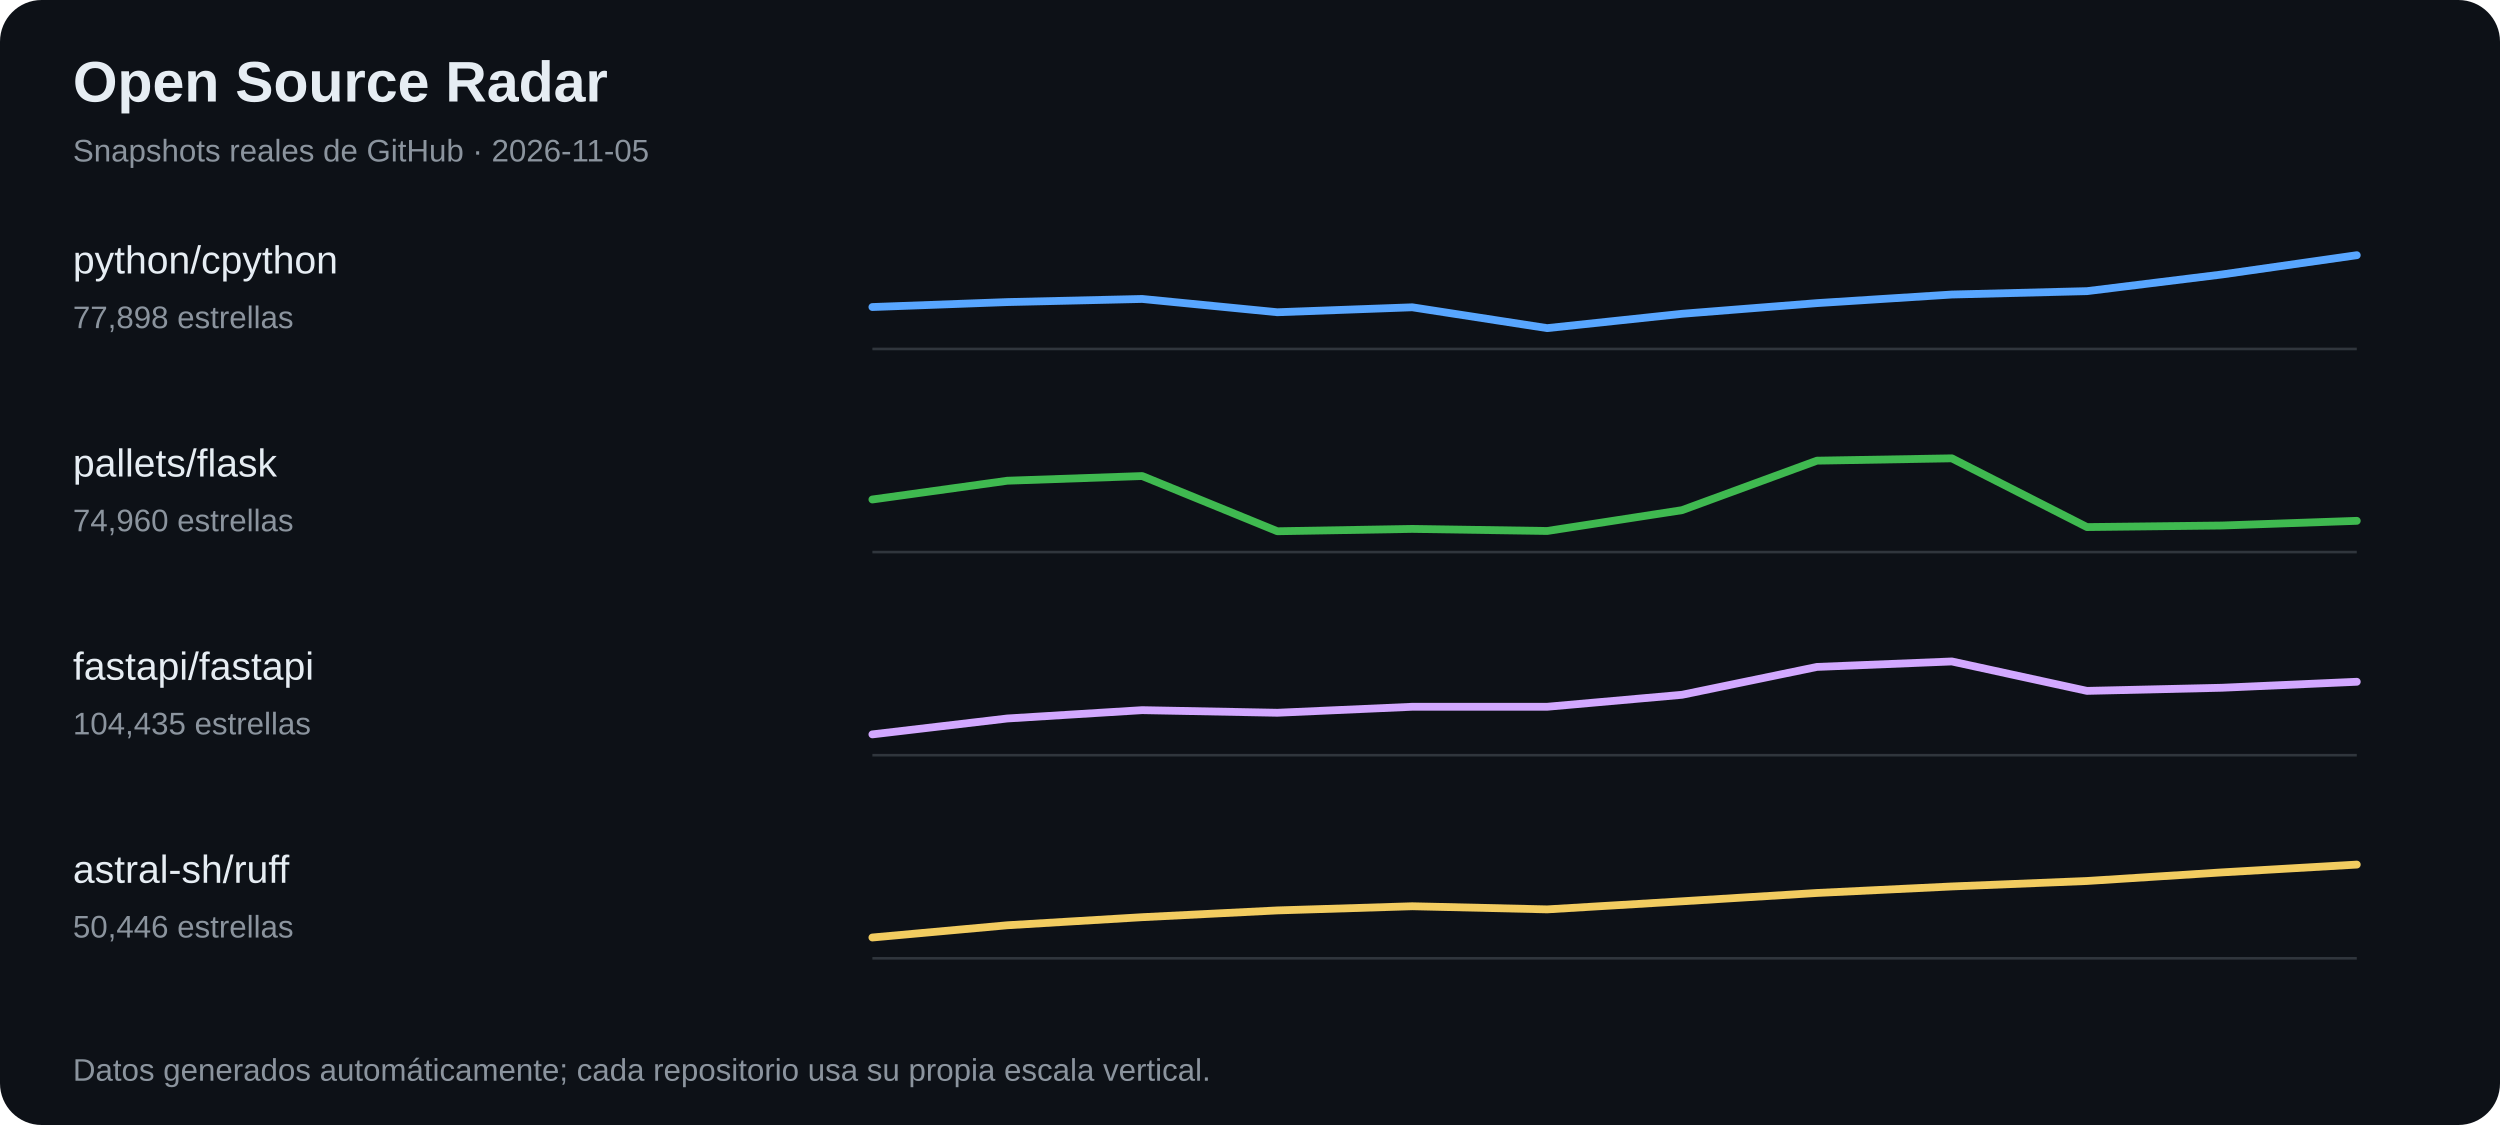
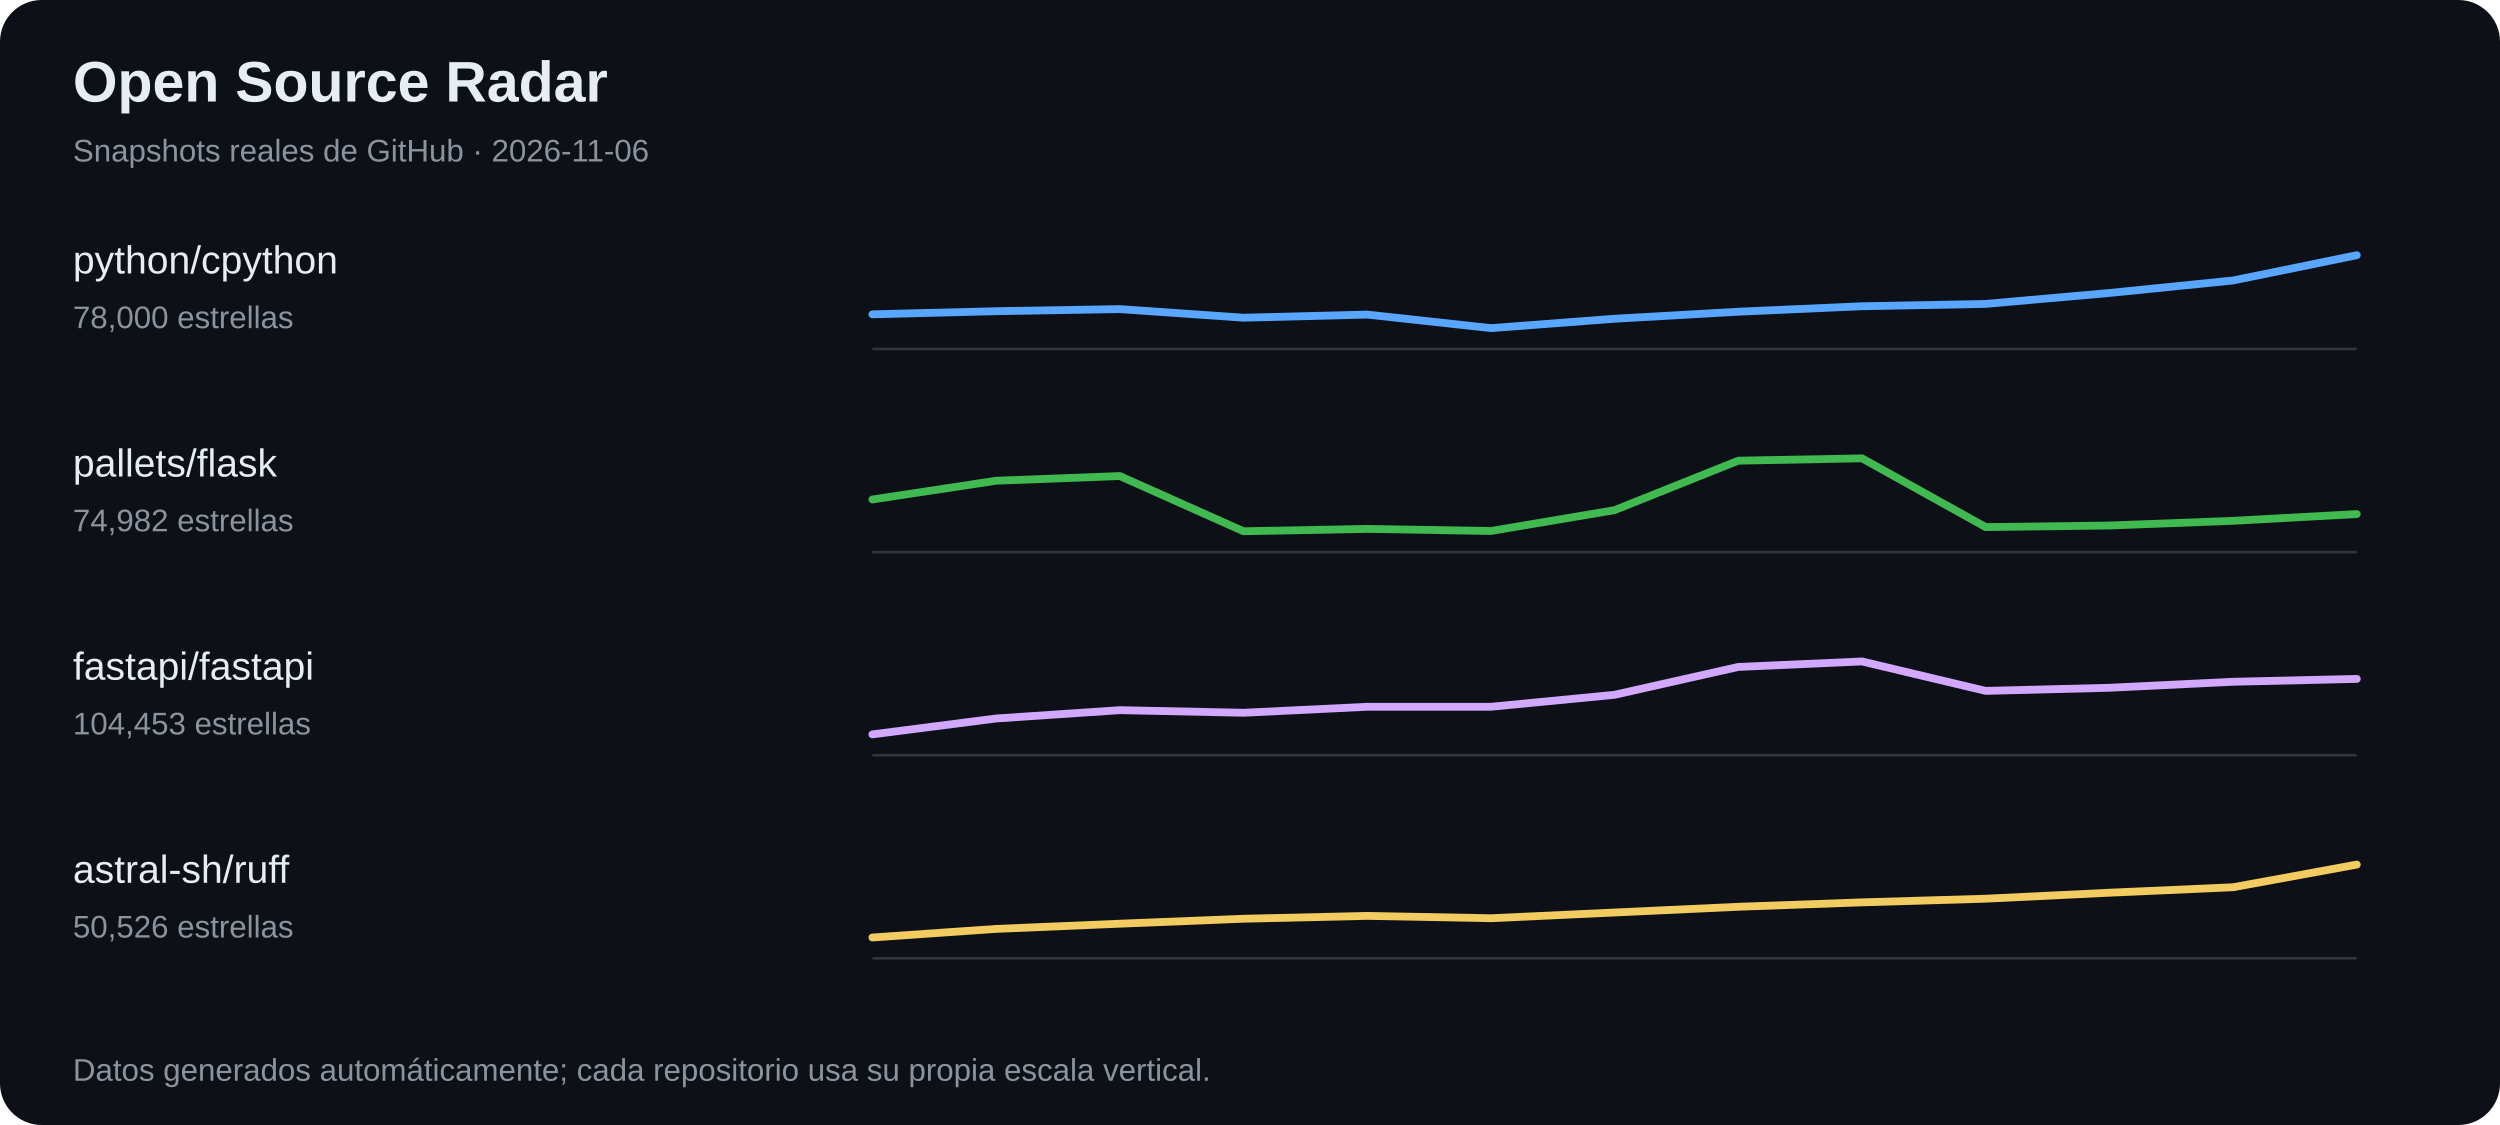
<svg xmlns="http://www.w3.org/2000/svg" width="960" height="432" viewBox="0 0 960 432" role="img" aria-label="Tendencias de estrellas en proyectos open source">
  <rect width="100%" height="100%" fill="#0d1117" rx="16" />
  <text x="28" y="39" font-family="Arial,sans-serif" font-size="22" font-weight="700" fill="#e6edf3">Open Source Radar</text>
-   <text x="28" y="62" font-family="Arial,sans-serif" font-size="12" fill="#8b949e">Snapshots reales de GitHub · 2026-11-05</text>
+   <text x="28" y="62" font-family="Arial,sans-serif" font-size="12" fill="#8b949e">Snapshots reales de GitHub · 2026-11-06</text>
  <text x="28" y="105" fill="#e6edf3" font-family="Arial,sans-serif" font-size="15">python/cpython</text>
-   <text x="28" y="126" fill="#8b949e" font-family="Arial,sans-serif" font-size="12">77,898 estrellas</text>
+   <text x="28" y="126" fill="#8b949e" font-family="Arial,sans-serif" font-size="12">78,000 estrellas</text>
  <line x1="335" y1="134" x2="905" y2="134" stroke="#30363d" />
-   <polyline points="335.0,117.9 386.8,116.0 438.6,114.8 490.5,119.9 542.3,118.0 594.1,126.0 645.9,120.5 697.7,116.4 749.5,113.1 801.4,111.8 853.2,105.4 905.0,98.0" fill="none" stroke="#58a6ff" stroke-width="3" stroke-linejoin="round" stroke-linecap="round" />
+   <polyline points="335.0,120.7 382.5,119.5 430.0,118.7 477.5,122.0 525.0,120.8 572.5,126.0 620.0,122.4 667.5,119.7 715.0,117.6 762.5,116.7 810.0,112.5 857.5,107.7 905.0,98.0" fill="none" stroke="#58a6ff" stroke-width="3" stroke-linejoin="round" stroke-linecap="round" />
  <text x="28" y="183" fill="#e6edf3" font-family="Arial,sans-serif" font-size="15">pallets/flask</text>
-   <text x="28" y="204" fill="#8b949e" font-family="Arial,sans-serif" font-size="12">74,960 estrellas</text>
+   <text x="28" y="204" fill="#8b949e" font-family="Arial,sans-serif" font-size="12">74,982 estrellas</text>
  <line x1="335" y1="212" x2="905" y2="212" stroke="#30363d" />
-   <polyline points="335.0,191.8 386.8,184.6 438.6,182.8 490.5,204.0 542.3,203.1 594.1,203.9 645.9,195.9 697.7,176.9 749.5,176.0 801.4,202.4 853.2,201.8 905.0,200.0" fill="none" stroke="#3fb950" stroke-width="3" stroke-linejoin="round" stroke-linecap="round" />
+   <polyline points="335.0,191.8 382.5,184.6 430.0,182.8 477.5,204.0 525.0,203.1 572.5,203.9 620.0,195.9 667.5,176.9 715.0,176.0 762.5,202.4 810.0,201.8 857.5,200.0 905.0,197.4" fill="none" stroke="#3fb950" stroke-width="3" stroke-linejoin="round" stroke-linecap="round" />
  <text x="28" y="261" fill="#e6edf3" font-family="Arial,sans-serif" font-size="15">fastapi/fastapi</text>
-   <text x="28" y="282" fill="#8b949e" font-family="Arial,sans-serif" font-size="12">104,435 estrellas</text>
+   <text x="28" y="282" fill="#8b949e" font-family="Arial,sans-serif" font-size="12">104,453 estrellas</text>
  <line x1="335" y1="290" x2="905" y2="290" stroke="#30363d" />
-   <polyline points="335.0,282.0 386.8,275.9 438.6,272.7 490.5,273.7 542.3,271.4 594.1,271.4 645.9,266.8 697.7,256.1 749.5,254.0 801.4,265.3 853.2,264.1 905.0,261.8" fill="none" stroke="#d2a8ff" stroke-width="3" stroke-linejoin="round" stroke-linecap="round" />
+   <polyline points="335.0,282.0 382.5,275.9 430.0,272.7 477.5,273.7 525.0,271.4 572.5,271.4 620.0,266.8 667.5,256.1 715.0,254.0 762.5,265.3 810.0,264.1 857.5,261.8 905.0,260.7" fill="none" stroke="#d2a8ff" stroke-width="3" stroke-linejoin="round" stroke-linecap="round" />
  <text x="28" y="339" fill="#e6edf3" font-family="Arial,sans-serif" font-size="15">astral-sh/ruff</text>
-   <text x="28" y="360" fill="#8b949e" font-family="Arial,sans-serif" font-size="12">50,446 estrellas</text>
+   <text x="28" y="360" fill="#8b949e" font-family="Arial,sans-serif" font-size="12">50,526 estrellas</text>
  <line x1="335" y1="368" x2="905" y2="368" stroke="#30363d" />
-   <polyline points="335.0,360.0 386.8,355.3 438.6,352.2 490.5,349.6 542.3,348.0 594.1,349.2 645.9,346.1 697.7,342.9 749.5,340.4 801.4,338.3 853.2,335.0 905.0,332.0" fill="none" stroke="#f2cc60" stroke-width="3" stroke-linejoin="round" stroke-linecap="round" />
+   <polyline points="335.0,360.0 382.5,356.7 430.0,354.7 477.5,352.8 525.0,351.7 572.5,352.6 620.0,350.4 667.5,348.2 715.0,346.5 762.5,345.1 810.0,342.8 857.5,340.7 905.0,332.0" fill="none" stroke="#f2cc60" stroke-width="3" stroke-linejoin="round" stroke-linecap="round" />
  <text x="28" y="415" fill="#8b949e" font-family="Arial,sans-serif" font-size="12">Datos generados automáticamente; cada repositorio usa su propia escala vertical.</text>
</svg>
